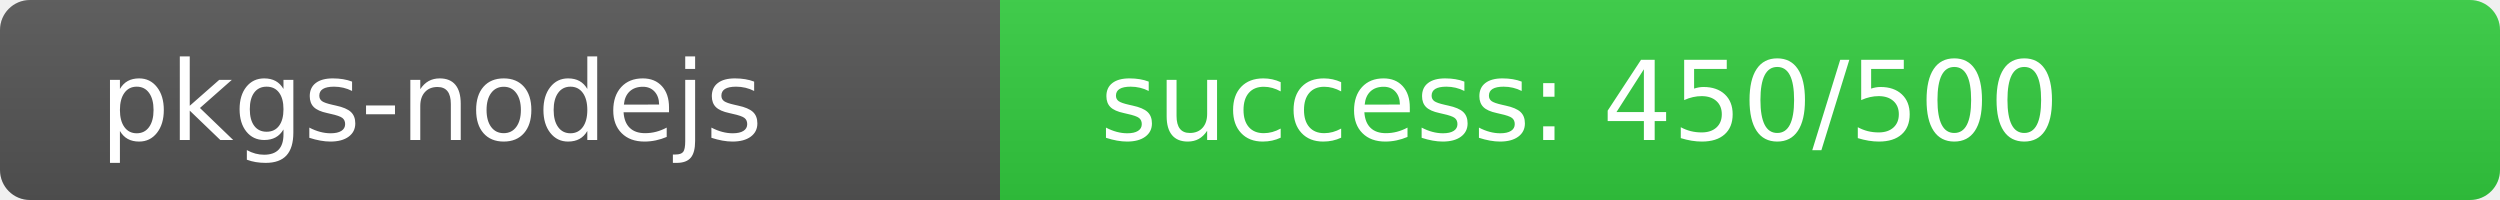
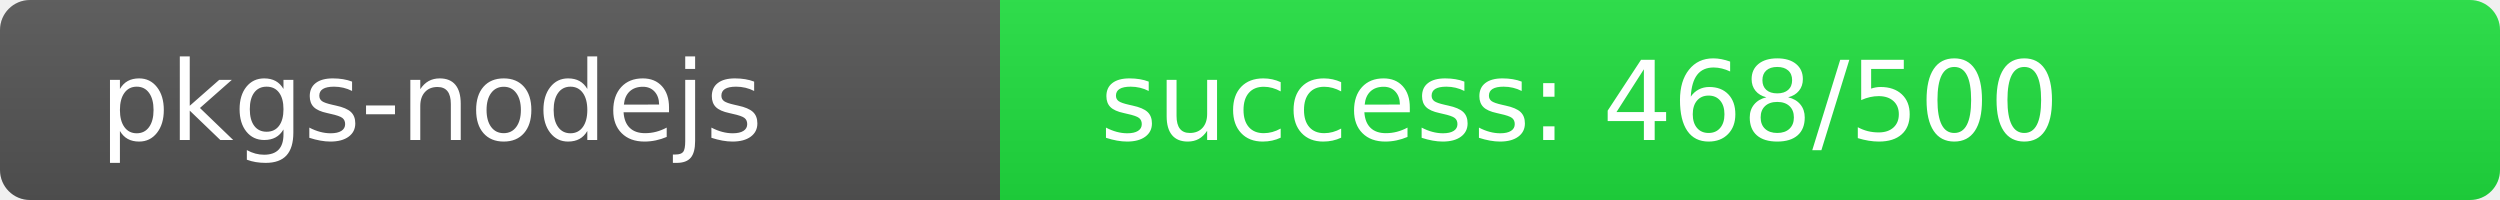
<svg xmlns="http://www.w3.org/2000/svg" width="250" height="20" role="img">
  <linearGradient id="s" x2="0" y2="100%">
    <stop offset="0" stop-color="#bbb" stop-opacity=".1" />
    <stop offset="1" stop-opacity=".1" />
  </linearGradient>
  <clipPath id="r">
    <rect width="250" height="20" rx="3" fill="#fff" />
  </clipPath>
  <g clip-path="url(#r)">
    <rect width="100" height="20" fill="#555" />
-     <rect x="100" width="150" height="20" fill="rgb(51,205,64)" />
+     <rect x="100" width="150" height="20" fill="rgb(32,224,64)" />
    <rect width="250" height="20" fill="url(#s)" />
  </g>
  <g fill="#fff" text-anchor="start" font-family="Verdana,Geneva,DejaVu Sans,sans-serif" text-rendering="geometricPrecision" font-size="110">
    <text x="100" y="140" transform="scale(.1)" fill="#fff">pkgs-nodejs</text>
-     <text x="1100" y="140" transform="scale(.1)" fill="#fff">success: 450/500</text>
+     <text x="1100" y="140" transform="scale(.1)" fill="#fff">success: 468/500</text>
  </g>
</svg>
